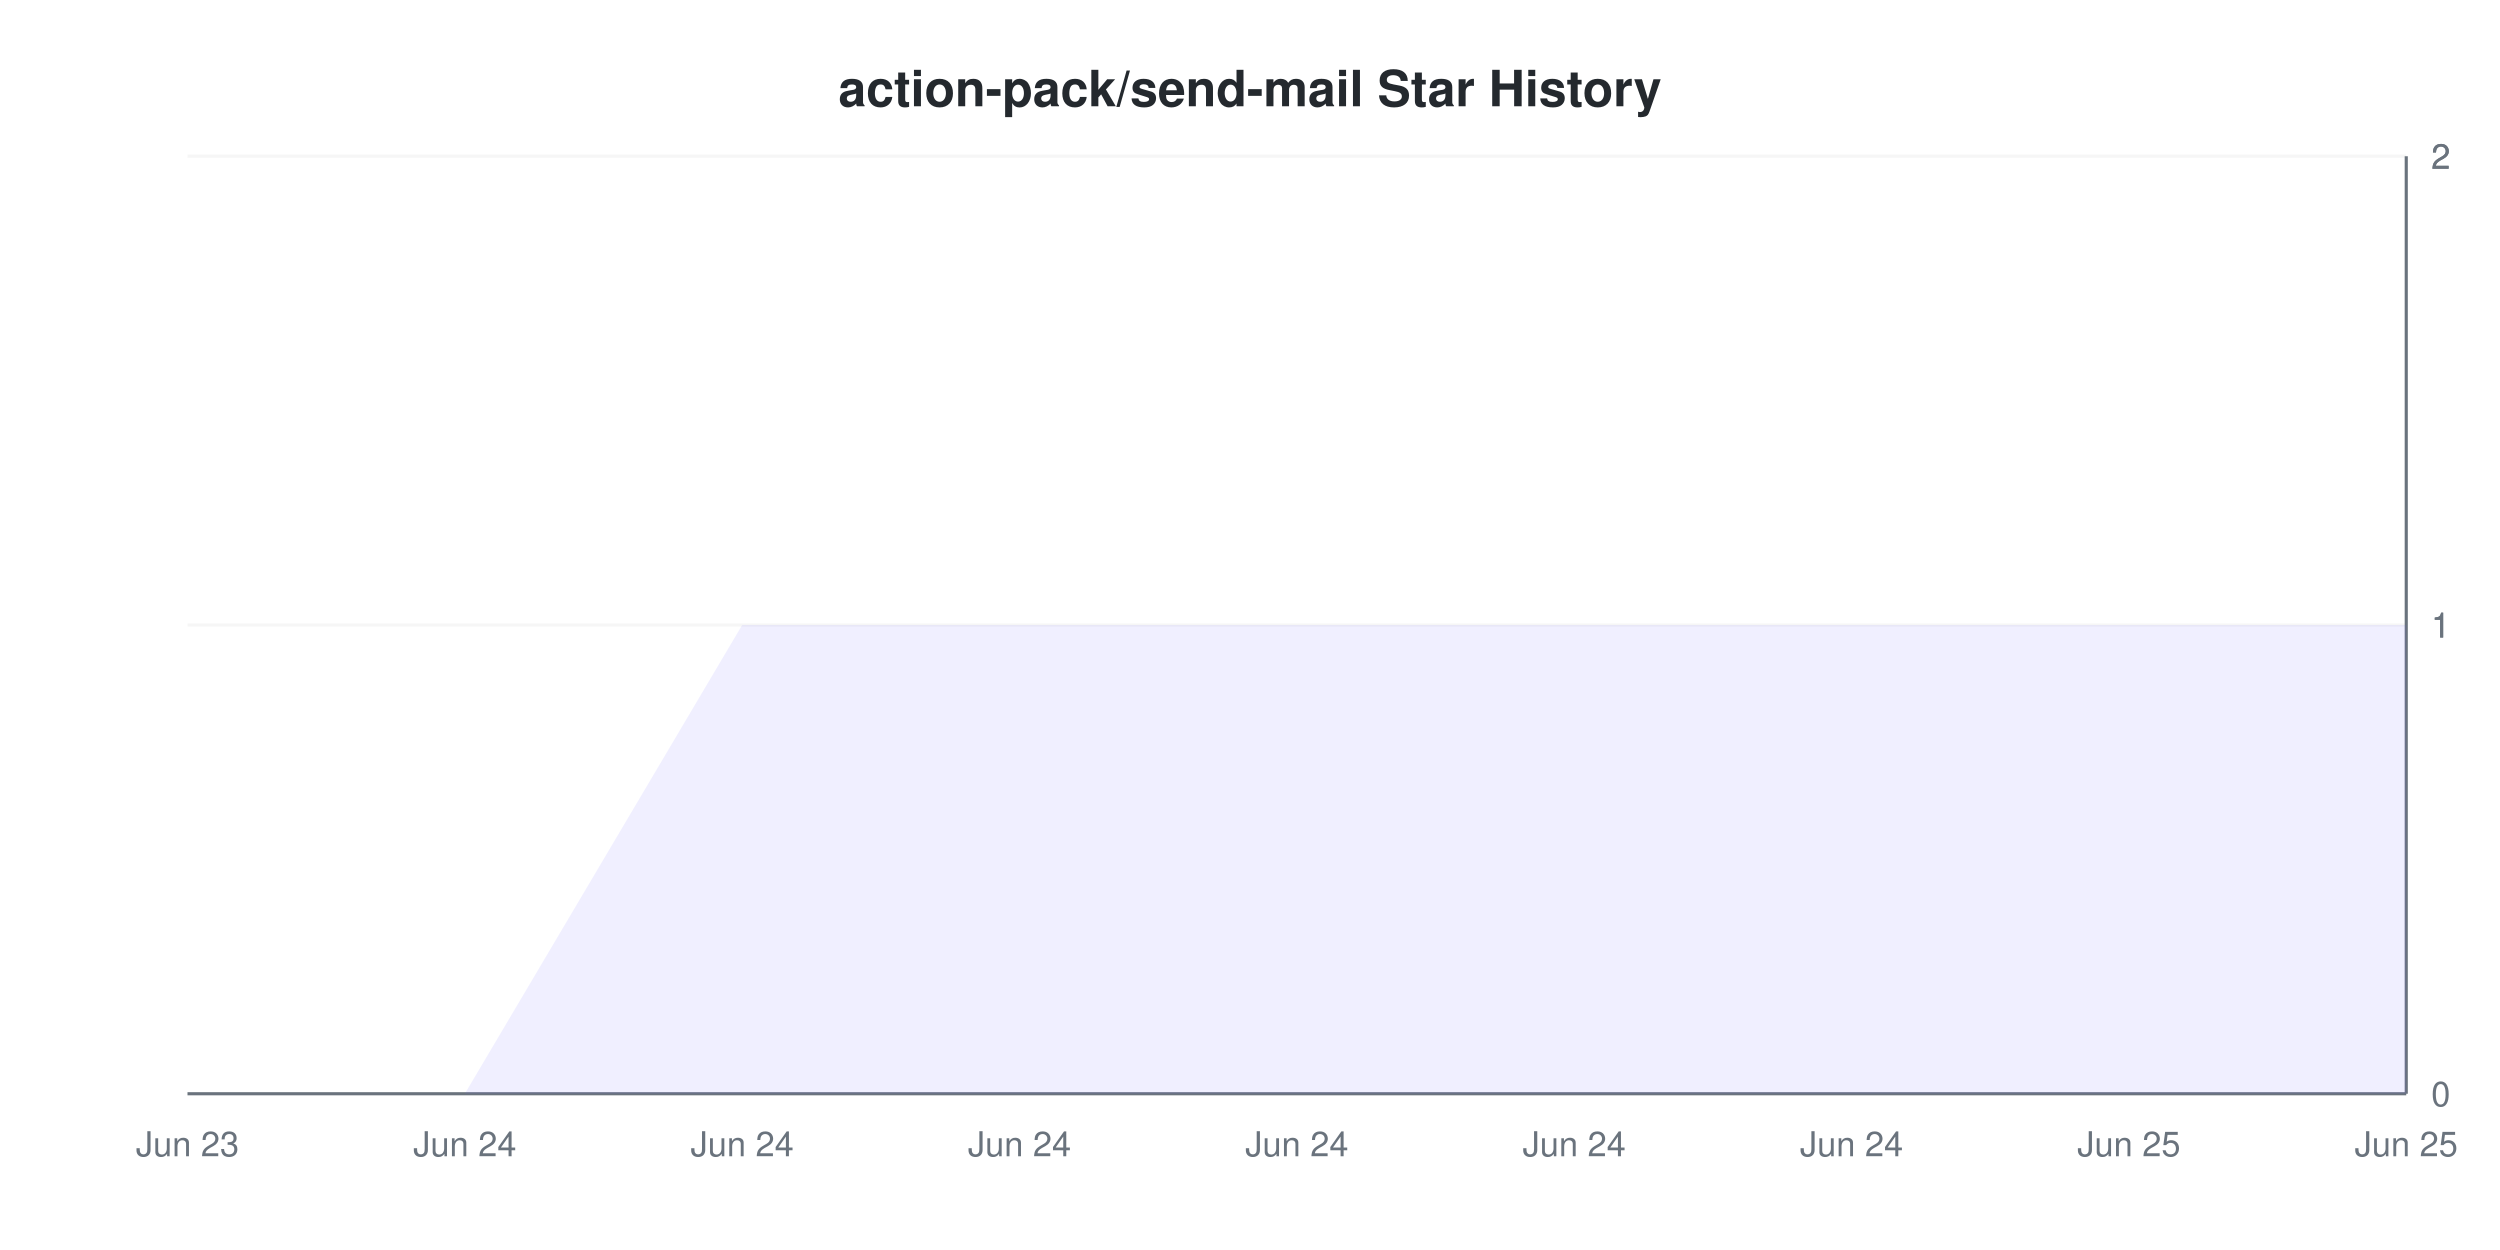
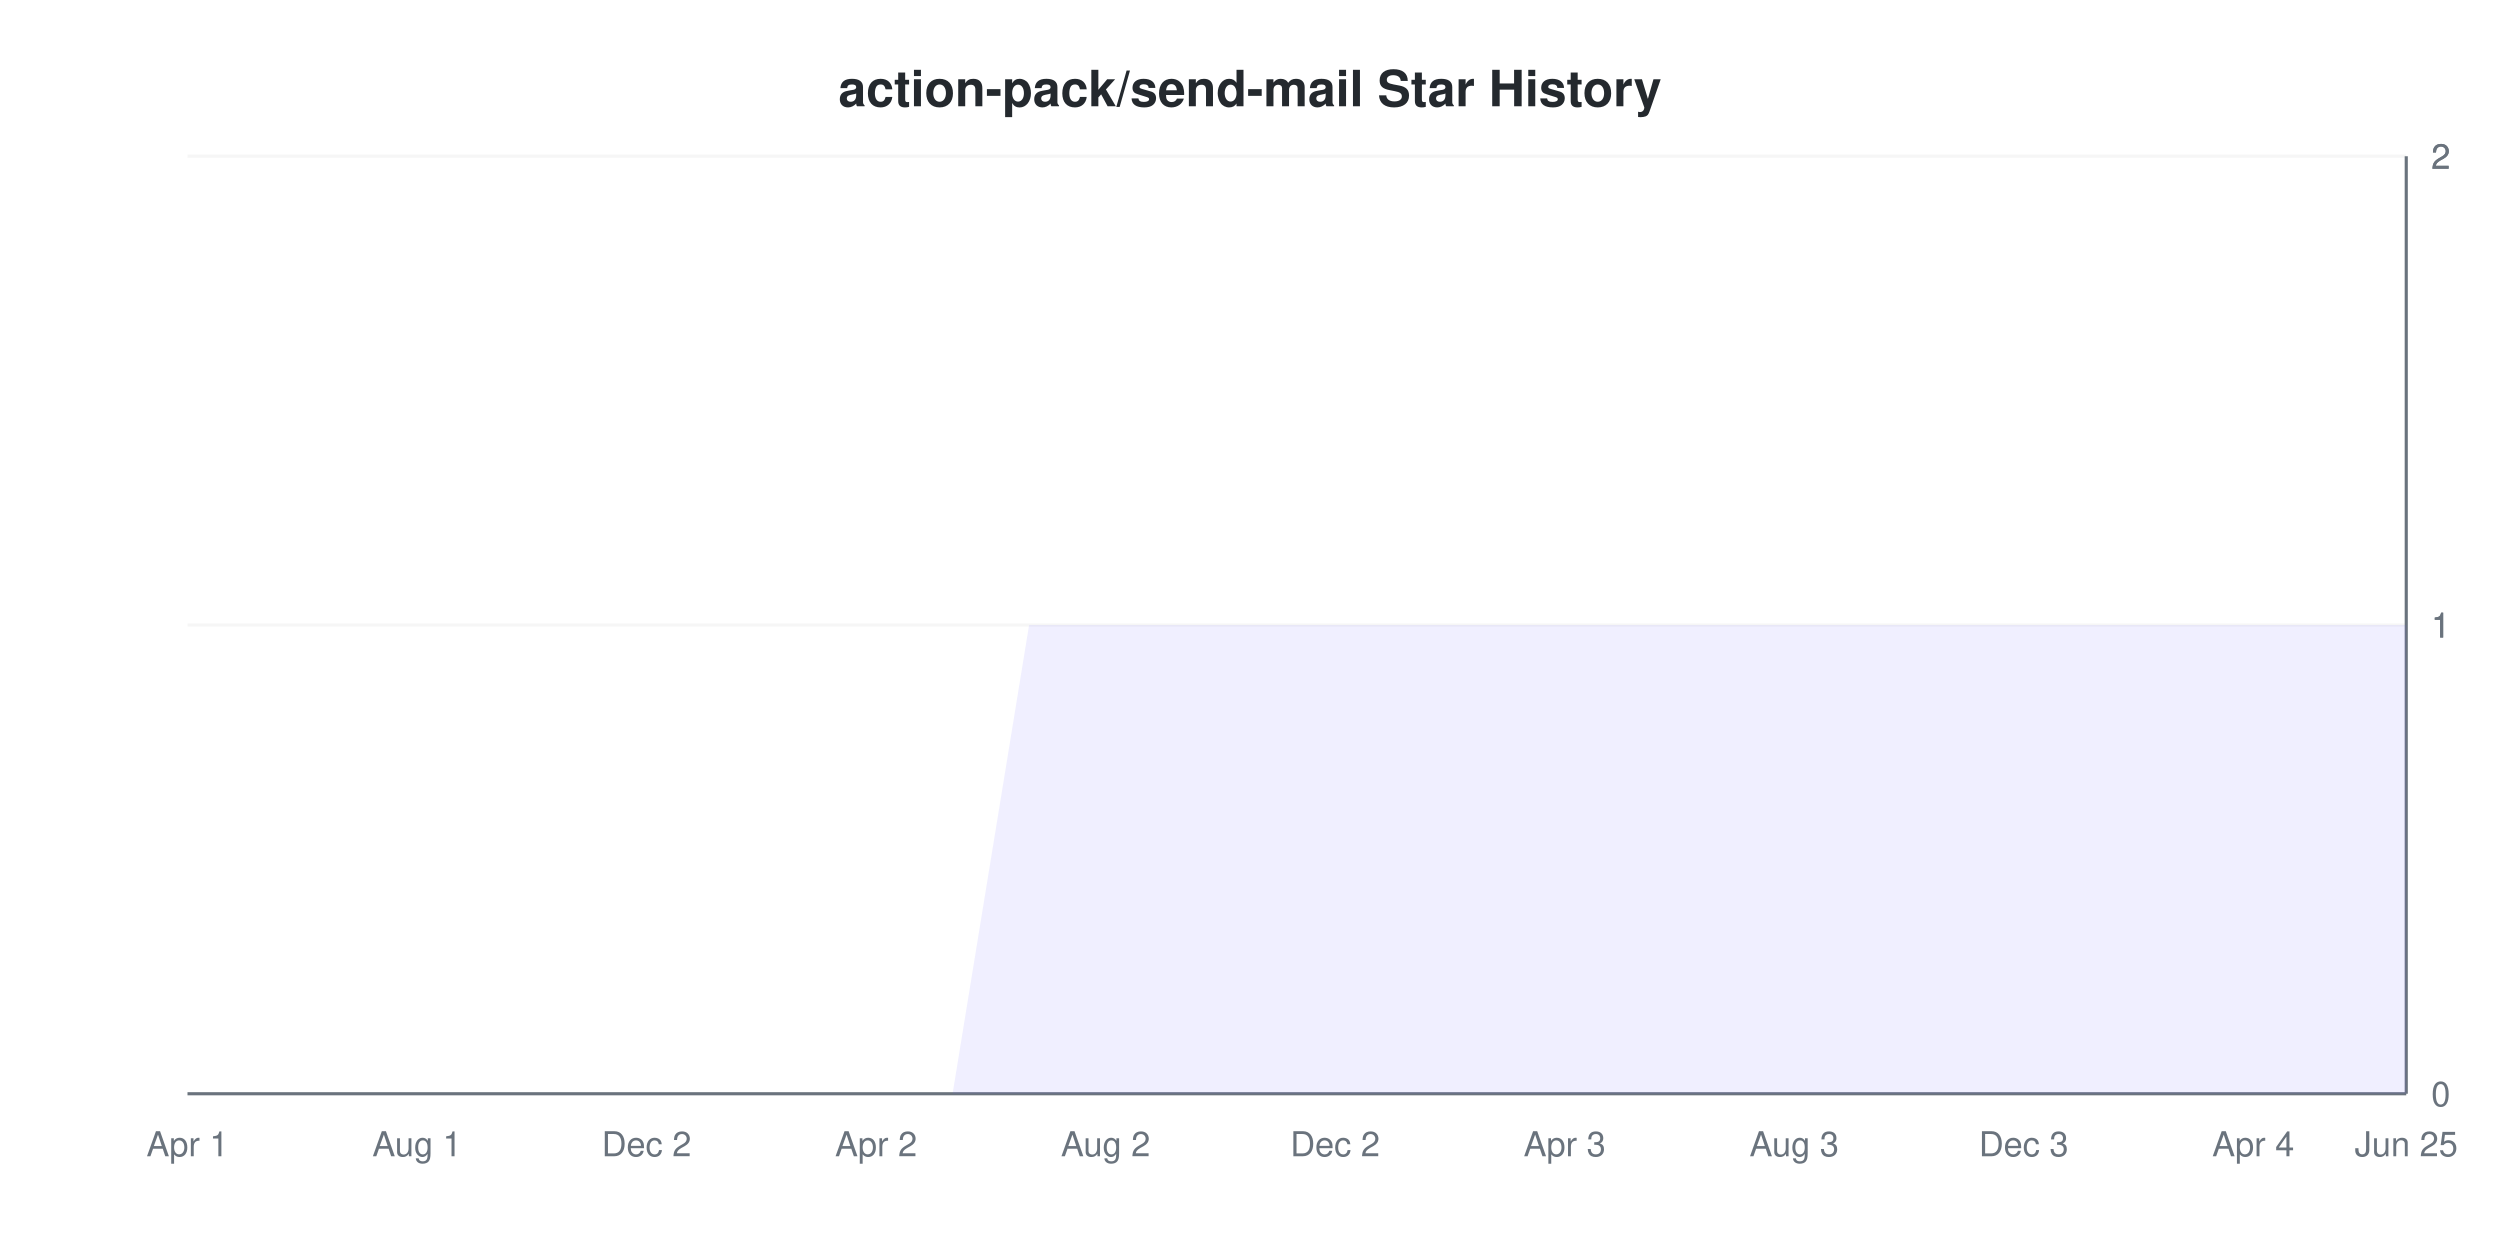
<svg xmlns="http://www.w3.org/2000/svg" viewBox="0 0 800 400" width="800" height="400">
  <style>
    @keyframes drawLine {
      to { stroke-dashoffset: 0; }
    }
    @keyframes fadeInPoint {
      from { opacity: 0; }
      to { opacity: 1; }
    }
    .data-line-0 {
-       stroke-dasharray: 1194;
-       stroke-dashoffset: 1194;
+       stroke-dasharray: 1257;
+       stroke-dashoffset: 1257;
      animation: drawLine 2s ease-out forwards;
    }
    .data-point {
      opacity: 0;
      animation: fadeInPoint 0.5s ease-out forwards;
    }
    .chart-bg { fill: #fff; }
    .chart-text { fill: #24292e; }
    .chart-muted { fill: #6a737d; }
    .chart-grid { stroke: #eee; }
    .chart-axis { stroke: #6a737d; }
    @media (prefers-color-scheme: dark) {
      .chart-bg { fill: #0d1117; }
      .chart-text { fill: #e6edf3; }
      .chart-muted { fill: #8b949e; }
      .chart-grid { stroke: #21262d; }
      .chart-axis { stroke: #8b949e; }
    }
  </style>
  <rect width="800" height="400" class="chart-bg" />
  <text x="400" y="34" text-anchor="middle" class="chart-text" font-size="16" font-weight="bold" font-family="-apple-system, BlinkMacSystemFont, 'Segoe UI', Helvetica, Arial, sans-serif">action-pack/send-mail Star History</text>
  <g class="grid">
    <line x1="60" y1="350" x2="770" y2="350" class="chart-grid" stroke-opacity="0.3" />
    <text x="778" y="354" text-anchor="start" class="chart-muted" font-size="11" font-family="-apple-system, BlinkMacSystemFont, 'Segoe UI', Helvetica, Arial, sans-serif">0</text>
    <line x1="60" y1="200" x2="770" y2="200" class="chart-grid" stroke-opacity="0.3" />
    <text x="778" y="204" text-anchor="start" class="chart-muted" font-size="11" font-family="-apple-system, BlinkMacSystemFont, 'Segoe UI', Helvetica, Arial, sans-serif">1</text>
    <line x1="60" y1="200" x2="770" y2="200" class="chart-grid" stroke-opacity="0.3" />
    <text x="778" y="204" text-anchor="start" class="chart-muted" font-size="11" font-family="-apple-system, BlinkMacSystemFont, 'Segoe UI', Helvetica, Arial, sans-serif">1</text>
    <line x1="60" y1="50" x2="770" y2="50" class="chart-grid" stroke-opacity="0.3" />
    <text x="778" y="54" text-anchor="start" class="chart-muted" font-size="11" font-family="-apple-system, BlinkMacSystemFont, 'Segoe UI', Helvetica, Arial, sans-serif">2</text>
    <line x1="60" y1="50" x2="770" y2="50" class="chart-grid" stroke-opacity="0.3" />
    <text x="778" y="54" text-anchor="start" class="chart-muted" font-size="11" font-family="-apple-system, BlinkMacSystemFont, 'Segoe UI', Helvetica, Arial, sans-serif">2</text>
  </g>
  <g class="milestones">
    
  </g>
  <g class="x-axis">
-     <text x="60" y="370" text-anchor="middle" class="chart-muted" font-size="11" font-family="-apple-system, BlinkMacSystemFont, 'Segoe UI', Helvetica, Arial, sans-serif">Jun 23</text>
-     <text x="148.75" y="370" text-anchor="middle" class="chart-muted" font-size="11" font-family="-apple-system, BlinkMacSystemFont, 'Segoe UI', Helvetica, Arial, sans-serif">Jun 24</text>
-     <text x="237.5" y="370" text-anchor="middle" class="chart-muted" font-size="11" font-family="-apple-system, BlinkMacSystemFont, 'Segoe UI', Helvetica, Arial, sans-serif">Jun 24</text>
-     <text x="326.25" y="370" text-anchor="middle" class="chart-muted" font-size="11" font-family="-apple-system, BlinkMacSystemFont, 'Segoe UI', Helvetica, Arial, sans-serif">Jun 24</text>
-     <text x="415" y="370" text-anchor="middle" class="chart-muted" font-size="11" font-family="-apple-system, BlinkMacSystemFont, 'Segoe UI', Helvetica, Arial, sans-serif">Jun 24</text>
-     <text x="503.75" y="370" text-anchor="middle" class="chart-muted" font-size="11" font-family="-apple-system, BlinkMacSystemFont, 'Segoe UI', Helvetica, Arial, sans-serif">Jun 24</text>
-     <text x="592.5" y="370" text-anchor="middle" class="chart-muted" font-size="11" font-family="-apple-system, BlinkMacSystemFont, 'Segoe UI', Helvetica, Arial, sans-serif">Jun 24</text>
-     <text x="681.25" y="370" text-anchor="middle" class="chart-muted" font-size="11" font-family="-apple-system, BlinkMacSystemFont, 'Segoe UI', Helvetica, Arial, sans-serif">Jun 25</text>
+     <text x="60" y="370" text-anchor="middle" class="chart-muted" font-size="11" font-family="-apple-system, BlinkMacSystemFont, 'Segoe UI', Helvetica, Arial, sans-serif">Apr 1</text>
+     <text x="133.448" y="370" text-anchor="middle" class="chart-muted" font-size="11" font-family="-apple-system, BlinkMacSystemFont, 'Segoe UI', Helvetica, Arial, sans-serif">Aug 1</text>
+     <text x="206.897" y="370" text-anchor="middle" class="chart-muted" font-size="11" font-family="-apple-system, BlinkMacSystemFont, 'Segoe UI', Helvetica, Arial, sans-serif">Dec 2</text>
+     <text x="280.345" y="370" text-anchor="middle" class="chart-muted" font-size="11" font-family="-apple-system, BlinkMacSystemFont, 'Segoe UI', Helvetica, Arial, sans-serif">Apr 2</text>
+     <text x="353.793" y="370" text-anchor="middle" class="chart-muted" font-size="11" font-family="-apple-system, BlinkMacSystemFont, 'Segoe UI', Helvetica, Arial, sans-serif">Aug 2</text>
+     <text x="427.241" y="370" text-anchor="middle" class="chart-muted" font-size="11" font-family="-apple-system, BlinkMacSystemFont, 'Segoe UI', Helvetica, Arial, sans-serif">Dec 2</text>
+     <text x="500.69" y="370" text-anchor="middle" class="chart-muted" font-size="11" font-family="-apple-system, BlinkMacSystemFont, 'Segoe UI', Helvetica, Arial, sans-serif">Apr 3</text>
+     <text x="574.138" y="370" text-anchor="middle" class="chart-muted" font-size="11" font-family="-apple-system, BlinkMacSystemFont, 'Segoe UI', Helvetica, Arial, sans-serif">Aug 3</text>
+     <text x="647.586" y="370" text-anchor="middle" class="chart-muted" font-size="11" font-family="-apple-system, BlinkMacSystemFont, 'Segoe UI', Helvetica, Arial, sans-serif">Dec 3</text>
+     <text x="721.034" y="370" text-anchor="middle" class="chart-muted" font-size="11" font-family="-apple-system, BlinkMacSystemFont, 'Segoe UI', Helvetica, Arial, sans-serif">Apr 4</text>
    <text x="770" y="370" text-anchor="middle" class="chart-muted" font-size="11" font-family="-apple-system, BlinkMacSystemFont, 'Segoe UI', Helvetica, Arial, sans-serif">Jun 25</text>
  </g>
  <line x1="770" y1="50" x2="770" y2="350" class="chart-axis" stroke-width="1" />
  <line x1="60" y1="350" x2="770" y2="350" class="chart-axis" stroke-width="1" />
-   <path d="M60,350 L148.75,350 L237.5,200 L326.25,200 L415,200 L503.75,200 L592.5,200 L681.25,200 L770,200 L770,350 L60,350 Z" fill="#6b63ff" fill-opacity="0.1" />
-   <path d="M60,350 L148.75,350 L237.5,200 L326.25,200 L415,200 L503.75,200 L592.5,200 L681.25,200 L770,200" fill="none" stroke="#6b63ff" stroke-width="2" class="data-line-0" />
+   <path d="M60,350 L84.483,350 L108.966,350 L133.448,350 L157.931,350 L182.414,350 L206.897,350 L231.379,350 L255.862,350 L280.345,350 L304.828,350 L329.31,200 L353.793,200 L378.276,200 L402.759,200 L427.241,200 L451.724,200 L476.207,200 L500.69,200 L525.172,200 L549.655,200 L574.138,200 L598.621,200 L623.103,200 L647.586,200 L672.069,200 L696.552,200 L721.034,200 L745.517,200 L770,200 L770,350 L60,350 Z" fill="#6b63ff" fill-opacity="0.1" />
+   <path d="M60,350 L84.483,350 L108.966,350 L133.448,350 L157.931,350 L182.414,350 L206.897,350 L231.379,350 L255.862,350 L280.345,350 L304.828,350 L329.31,200 L353.793,200 L378.276,200 L402.759,200 L427.241,200 L451.724,200 L476.207,200 L500.69,200 L525.172,200 L549.655,200 L574.138,200 L598.621,200 L623.103,200 L647.586,200 L672.069,200 L696.552,200 L721.034,200 L745.517,200 L770,200" fill="none" stroke="#6b63ff" stroke-width="2" class="data-line-0" />
  <g class="points">
    <circle cx="60" cy="350" r="4" fill="#6b63ff" class="data-point" style="animation-delay: 1.50s" />
-     <circle cx="148.75" cy="350" r="4" fill="#6b63ff" class="data-point" style="animation-delay: 1.55s" />
-     <circle cx="237.5" cy="200" r="4" fill="#6b63ff" class="data-point" style="animation-delay: 1.60s" />
-     <circle cx="326.25" cy="200" r="4" fill="#6b63ff" class="data-point" style="animation-delay: 1.65s" />
-     <circle cx="415" cy="200" r="4" fill="#6b63ff" class="data-point" style="animation-delay: 1.70s" />
-     <circle cx="503.75" cy="200" r="4" fill="#6b63ff" class="data-point" style="animation-delay: 1.75s" />
-     <circle cx="592.5" cy="200" r="4" fill="#6b63ff" class="data-point" style="animation-delay: 1.80s" />
-     <circle cx="681.25" cy="200" r="4" fill="#6b63ff" class="data-point" style="animation-delay: 1.85s" />
-     <circle cx="770" cy="200" r="4" fill="#6b63ff" class="data-point" style="animation-delay: 1.90s" />
+     <circle cx="84.483" cy="350" r="4" fill="#6b63ff" class="data-point" style="animation-delay: 1.55s" />
+     <circle cx="108.966" cy="350" r="4" fill="#6b63ff" class="data-point" style="animation-delay: 1.60s" />
+     <circle cx="133.448" cy="350" r="4" fill="#6b63ff" class="data-point" style="animation-delay: 1.65s" />
+     <circle cx="157.931" cy="350" r="4" fill="#6b63ff" class="data-point" style="animation-delay: 1.70s" />
+     <circle cx="182.414" cy="350" r="4" fill="#6b63ff" class="data-point" style="animation-delay: 1.75s" />
+     <circle cx="206.897" cy="350" r="4" fill="#6b63ff" class="data-point" style="animation-delay: 1.80s" />
+     <circle cx="231.379" cy="350" r="4" fill="#6b63ff" class="data-point" style="animation-delay: 1.85s" />
+     <circle cx="255.862" cy="350" r="4" fill="#6b63ff" class="data-point" style="animation-delay: 1.90s" />
+     <circle cx="280.345" cy="350" r="4" fill="#6b63ff" class="data-point" style="animation-delay: 1.95s" />
+     <circle cx="304.828" cy="350" r="4" fill="#6b63ff" class="data-point" style="animation-delay: 2.00s" />
+     <circle cx="329.31" cy="200" r="4" fill="#6b63ff" class="data-point" style="animation-delay: 2.05s" />
+     <circle cx="353.793" cy="200" r="4" fill="#6b63ff" class="data-point" style="animation-delay: 2.10s" />
+     <circle cx="378.276" cy="200" r="4" fill="#6b63ff" class="data-point" style="animation-delay: 2.15s" />
+     <circle cx="402.759" cy="200" r="4" fill="#6b63ff" class="data-point" style="animation-delay: 2.20s" />
+     <circle cx="427.241" cy="200" r="4" fill="#6b63ff" class="data-point" style="animation-delay: 2.25s" />
+     <circle cx="451.724" cy="200" r="4" fill="#6b63ff" class="data-point" style="animation-delay: 2.30s" />
+     <circle cx="476.207" cy="200" r="4" fill="#6b63ff" class="data-point" style="animation-delay: 2.35s" />
+     <circle cx="500.69" cy="200" r="4" fill="#6b63ff" class="data-point" style="animation-delay: 2.40s" />
+     <circle cx="525.172" cy="200" r="4" fill="#6b63ff" class="data-point" style="animation-delay: 2.45s" />
+     <circle cx="549.655" cy="200" r="4" fill="#6b63ff" class="data-point" style="animation-delay: 2.50s" />
+     <circle cx="574.138" cy="200" r="4" fill="#6b63ff" class="data-point" style="animation-delay: 2.55s" />
+     <circle cx="598.621" cy="200" r="4" fill="#6b63ff" class="data-point" style="animation-delay: 2.60s" />
+     <circle cx="623.103" cy="200" r="4" fill="#6b63ff" class="data-point" style="animation-delay: 2.65s" />
+     <circle cx="647.586" cy="200" r="4" fill="#6b63ff" class="data-point" style="animation-delay: 2.70s" />
+     <circle cx="672.069" cy="200" r="4" fill="#6b63ff" class="data-point" style="animation-delay: 2.75s" />
+     <circle cx="696.552" cy="200" r="4" fill="#6b63ff" class="data-point" style="animation-delay: 2.80s" />
+     <circle cx="721.034" cy="200" r="4" fill="#6b63ff" class="data-point" style="animation-delay: 2.85s" />
+     <circle cx="745.517" cy="200" r="4" fill="#6b63ff" class="data-point" style="animation-delay: 2.90s" />
+     <circle cx="770" cy="200" r="4" fill="#6b63ff" class="data-point" style="animation-delay: 2.95s" />
  </g>
</svg>
